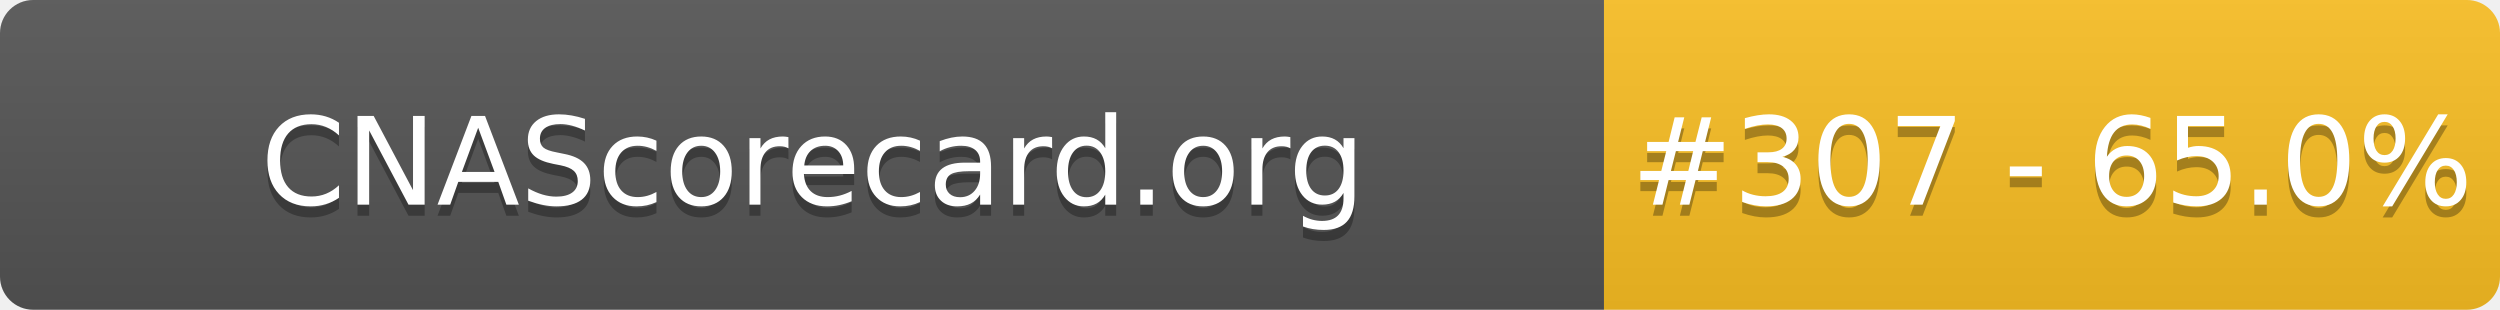
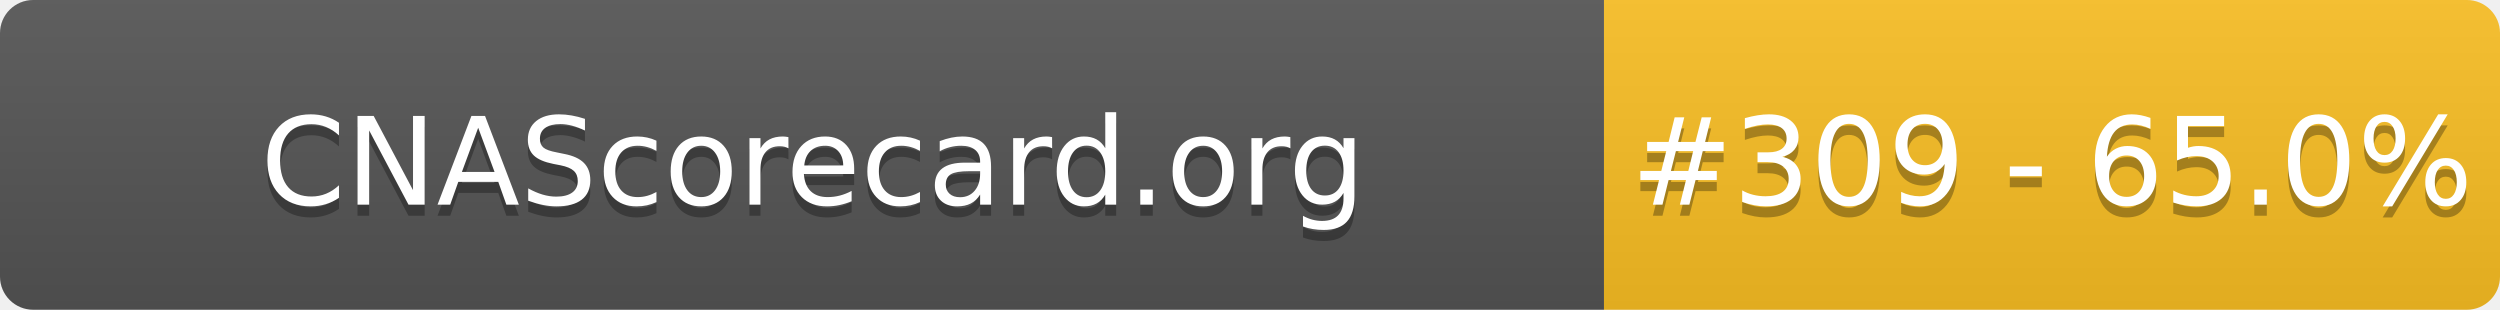
- <svg xmlns="http://www.w3.org/2000/svg" width="226" height="28" role="img" aria-label="CNAScorecard.org: #307 - 65.0%">
+ <svg xmlns="http://www.w3.org/2000/svg" width="226" height="28" role="img" aria-label="CNAScorecard.org: #309 - 65.0%">
  <linearGradient id="s" x2="0" y2="100%">
    <stop offset="0" stop-color="#bbb" stop-opacity=".1" />
    <stop offset="1" stop-opacity=".1" />
  </linearGradient>
  <clipPath id="r">
    <rect width="226" height="28" rx="3" fill="#fff" />
  </clipPath>
  <g clip-path="url(#r)">
    <rect width="145" height="28" fill="#555" />
    <rect x="145" width="81" height="28" fill="#FBBF24" />
    <rect width="226" height="28" fill="url(#s)" />
  </g>
  <g fill="#fff" text-anchor="middle" font-family="Verdana,Geneva,DejaVu Sans,sans-serif" text-rendering="geometricPrecision" font-size="110">
    <text aria-hidden="true" x="735" y="195" fill="#010101" fill-opacity=".3" transform="scale(.1)" textLength="1350">CNAScorecard.org</text>
    <text x="735" y="185" transform="scale(.1)" fill="#fff" textLength="1350">CNAScorecard.org</text>
-     <text aria-hidden="true" x="1855" y="195" fill="#010101" fill-opacity=".3" transform="scale(.1)" textLength="660">#307 - 65.0%</text>
-     <text x="1855" y="185" transform="scale(.1)" fill="#fff" textLength="660">#307 - 65.0%</text>
+     <text aria-hidden="true" x="1855" y="195" fill="#010101" fill-opacity=".3" transform="scale(.1)" textLength="660">#309 - 65.0%</text>
+     <text x="1855" y="185" transform="scale(.1)" fill="#fff" textLength="660">#309 - 65.0%</text>
  </g>
</svg>
